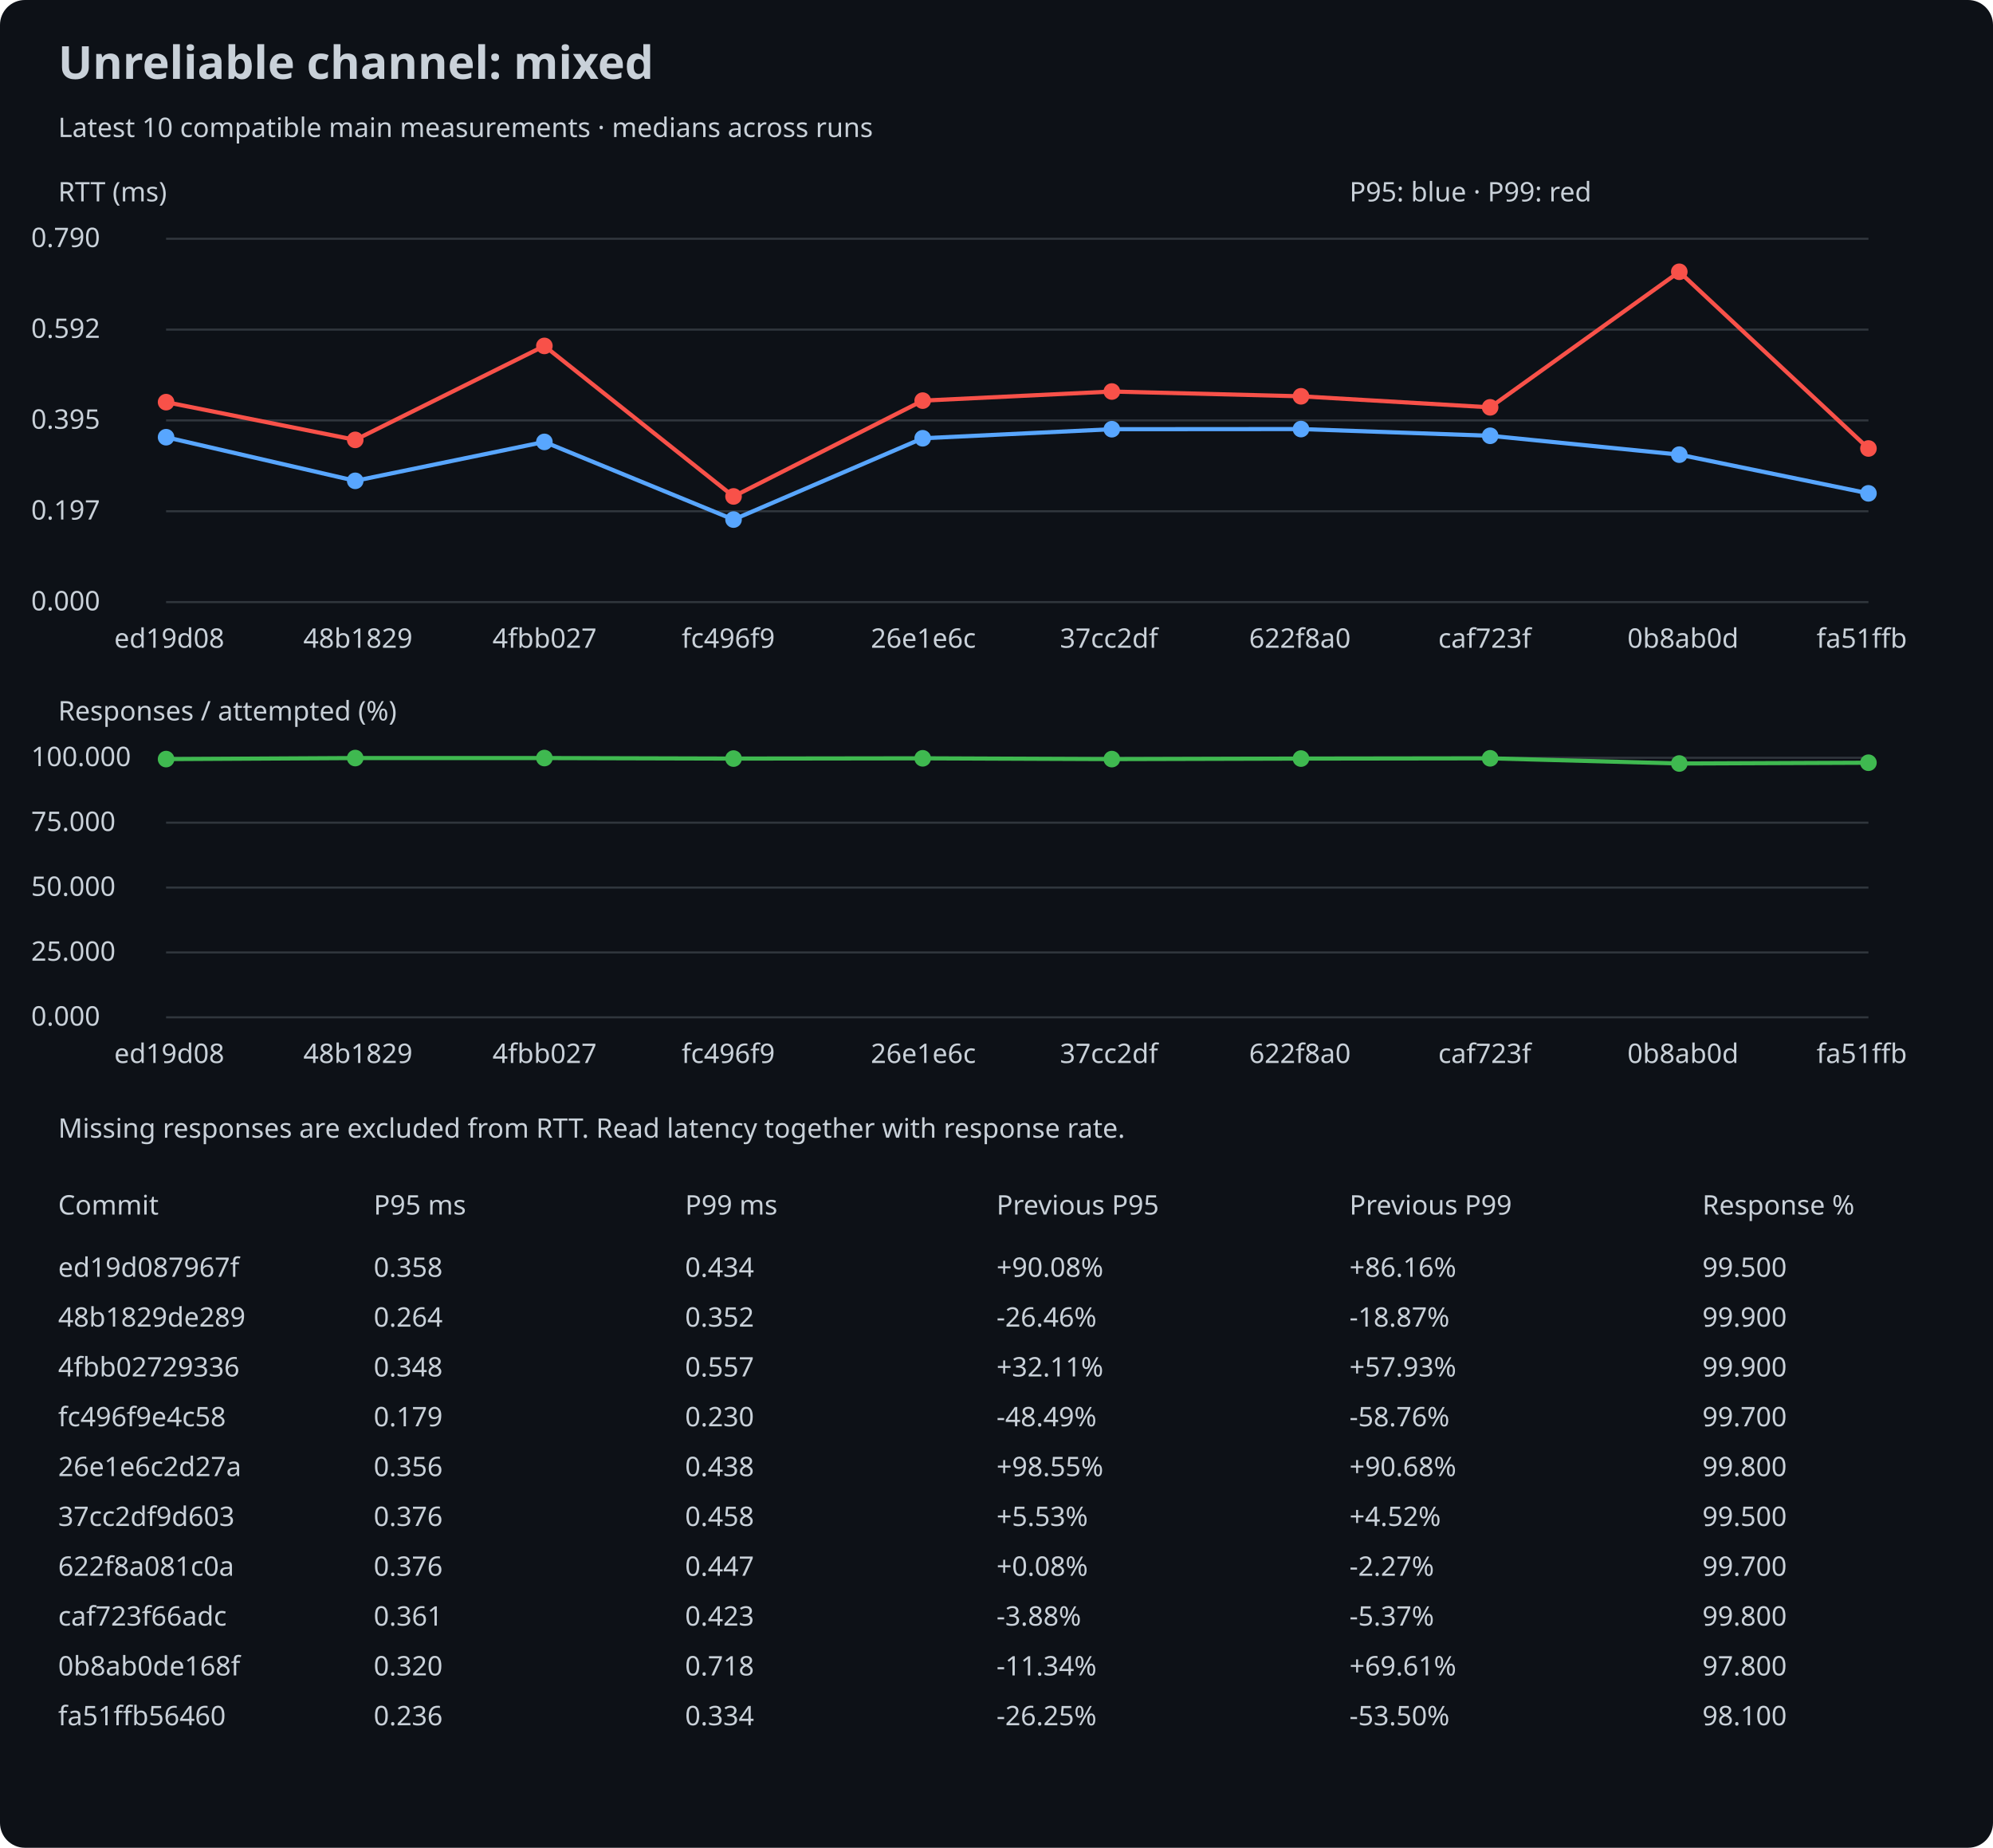
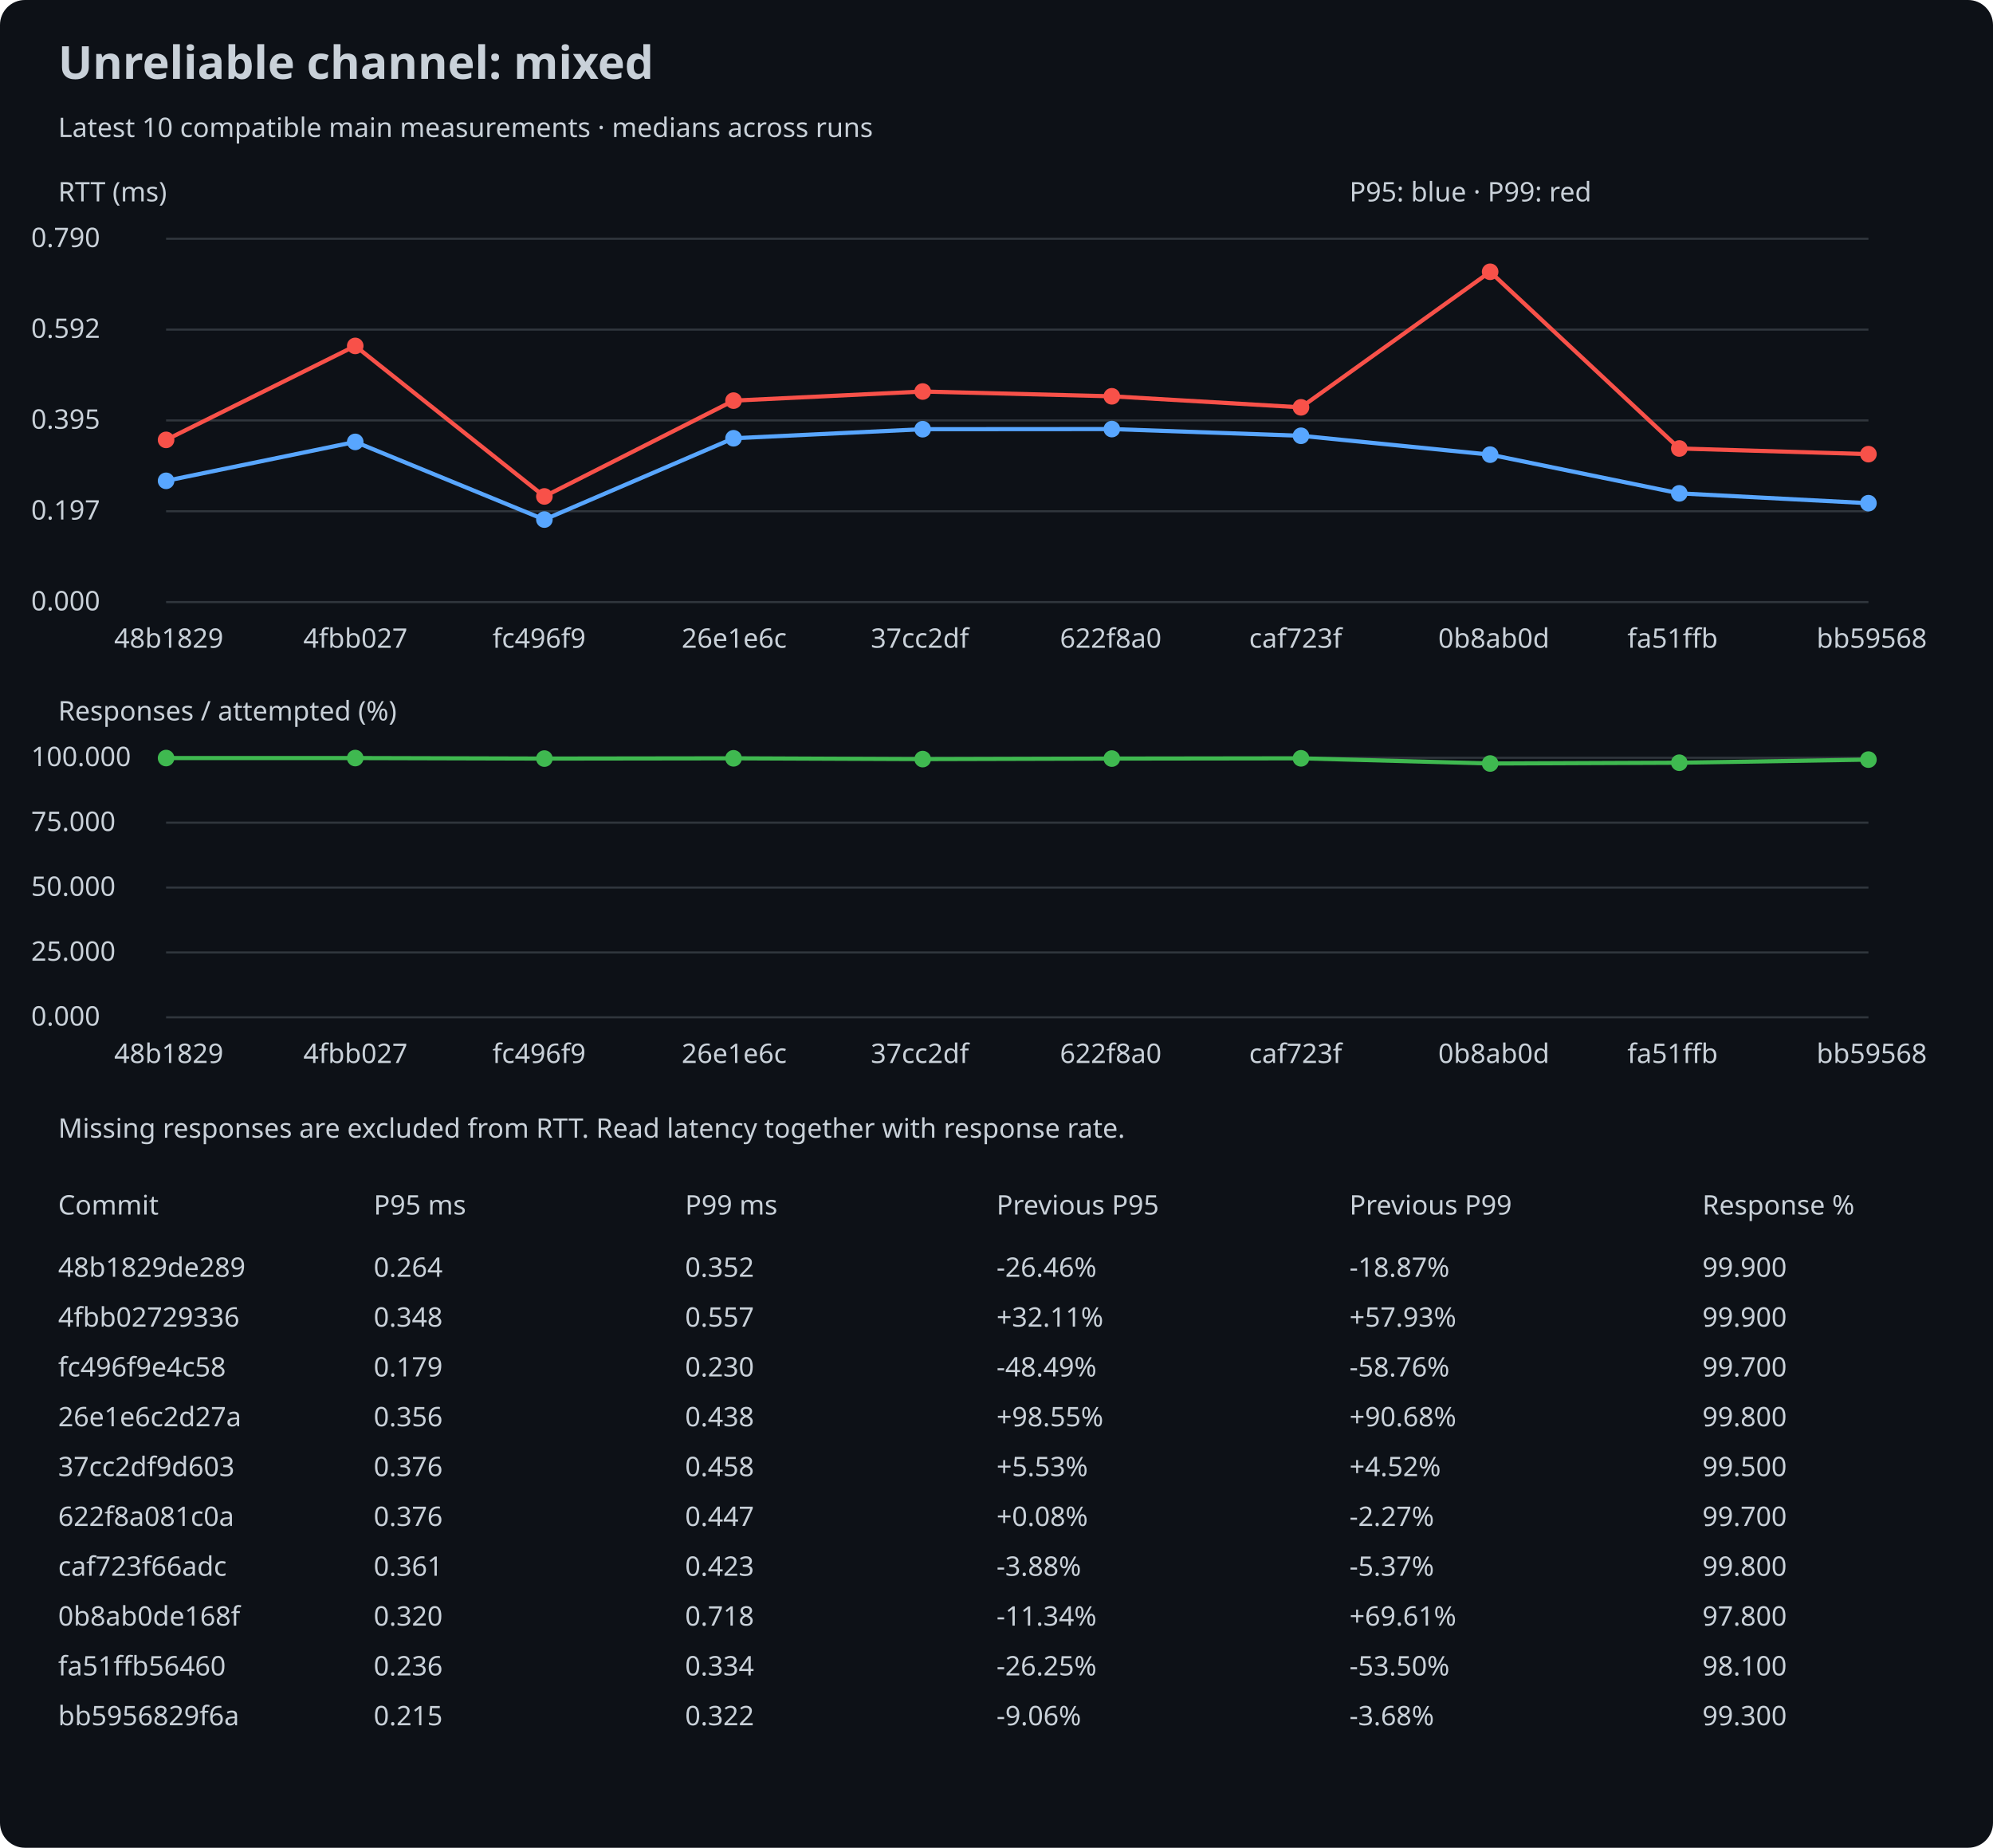
<svg xmlns="http://www.w3.org/2000/svg" width="960" height="890" viewBox="0 0 960 890">
  <rect width="100%" height="100%" rx="12" fill="#0d1117" />
  <style>text{font:13px sans-serif;fill:#c9d1d9}.title{font-size:22px;font-weight:bold}</style>
  <text x="28" y="38" class="title">Unreliable channel: mixed</text>
  <text x="28" y="66">Latest 10 compatible main measurements · medians across runs</text>
  <text x="28" y="97">RTT (ms)</text>
  <line x1="80" y1="290.0" x2="900" y2="290.0" stroke="#30363d" />
  <text x="15" y="294.0">0.000</text>
  <line x1="80" y1="246.25" x2="900" y2="246.25" stroke="#30363d" />
  <text x="15" y="250.25">0.197</text>
  <line x1="80" y1="202.5" x2="900" y2="202.5" stroke="#30363d" />
  <text x="15" y="206.5">0.395</text>
  <line x1="80" y1="158.75" x2="900" y2="158.75" stroke="#30363d" />
  <text x="15" y="162.75">0.592</text>
  <line x1="80" y1="115.0" x2="900" y2="115.0" stroke="#30363d" />
  <text x="15" y="119.0">0.790</text>
-   <circle cx="80.0" cy="210.588" r="4" fill="#58a6ff" />
-   <line x1="80.0" y1="210.588" x2="171.111" y2="231.599" stroke="#58a6ff" stroke-width="2" />
-   <circle cx="171.111" cy="231.599" r="4" fill="#58a6ff" />
-   <line x1="171.111" y1="231.599" x2="262.222" y2="212.848" stroke="#58a6ff" stroke-width="2" />
-   <circle cx="262.222" cy="212.848" r="4" fill="#58a6ff" />
-   <line x1="262.222" y1="212.848" x2="353.333" y2="250.261" stroke="#58a6ff" stroke-width="2" />
-   <circle cx="353.333" cy="250.261" r="4" fill="#58a6ff" />
-   <line x1="353.333" y1="250.261" x2="444.444" y2="211.097" stroke="#58a6ff" stroke-width="2" />
-   <circle cx="444.444" cy="211.097" r="4" fill="#58a6ff" />
-   <line x1="444.444" y1="211.097" x2="535.556" y2="206.731" stroke="#58a6ff" stroke-width="2" />
-   <circle cx="535.556" cy="206.731" r="4" fill="#58a6ff" />
-   <line x1="535.556" y1="206.731" x2="626.667" y2="206.665" stroke="#58a6ff" stroke-width="2" />
-   <circle cx="626.667" cy="206.665" r="4" fill="#58a6ff" />
-   <line x1="626.667" y1="206.665" x2="717.778" y2="209.9" stroke="#58a6ff" stroke-width="2" />
-   <circle cx="717.778" cy="209.9" r="4" fill="#58a6ff" />
-   <line x1="717.778" y1="209.9" x2="808.889" y2="218.988" stroke="#58a6ff" stroke-width="2" />
-   <circle cx="808.889" cy="218.988" r="4" fill="#58a6ff" />
-   <line x1="808.889" y1="218.988" x2="900.0" y2="237.627" stroke="#58a6ff" stroke-width="2" />
-   <circle cx="900.0" cy="237.627" r="4" fill="#58a6ff" />
-   <circle cx="80.0" cy="193.699" r="4" fill="#f85149" />
-   <line x1="80.0" y1="193.699" x2="171.111" y2="211.873" stroke="#f85149" stroke-width="2" />
-   <circle cx="171.111" cy="211.873" r="4" fill="#f85149" />
-   <line x1="171.111" y1="211.873" x2="262.222" y2="166.615" stroke="#f85149" stroke-width="2" />
-   <circle cx="262.222" cy="166.615" r="4" fill="#f85149" />
-   <line x1="262.222" y1="166.615" x2="353.333" y2="239.112" stroke="#f85149" stroke-width="2" />
-   <circle cx="353.333" cy="239.112" r="4" fill="#f85149" />
-   <line x1="353.333" y1="239.112" x2="444.444" y2="192.967" stroke="#f85149" stroke-width="2" />
-   <circle cx="444.444" cy="192.967" r="4" fill="#f85149" />
-   <line x1="444.444" y1="192.967" x2="535.556" y2="188.579" stroke="#f85149" stroke-width="2" />
-   <circle cx="535.556" cy="188.579" r="4" fill="#f85149" />
-   <line x1="535.556" y1="188.579" x2="626.667" y2="190.884" stroke="#f85149" stroke-width="2" />
-   <circle cx="626.667" cy="190.884" r="4" fill="#f85149" />
-   <line x1="626.667" y1="190.884" x2="717.778" y2="196.203" stroke="#f85149" stroke-width="2" />
-   <circle cx="717.778" cy="196.203" r="4" fill="#f85149" />
-   <line x1="717.778" y1="196.203" x2="808.889" y2="130.909" stroke="#f85149" stroke-width="2" />
-   <circle cx="808.889" cy="130.909" r="4" fill="#f85149" />
-   <line x1="808.889" y1="130.909" x2="900.0" y2="216.018" stroke="#f85149" stroke-width="2" />
-   <circle cx="900.0" cy="216.018" r="4" fill="#f85149" />
-   <text x="55.0" y="312">ed19d08</text>
-   <text x="146.111" y="312">48b1829</text>
-   <text x="237.222" y="312">4fbb027</text>
-   <text x="328.333" y="312">fc496f9</text>
-   <text x="419.444" y="312">26e1e6c</text>
-   <text x="510.556" y="312">37cc2df</text>
-   <text x="601.667" y="312">622f8a0</text>
-   <text x="692.778" y="312">caf723f</text>
-   <text x="783.889" y="312">0b8ab0d</text>
-   <text x="875.0" y="312">fa51ffb</text>
+   <circle cx="80.0" cy="231.599" r="4" fill="#58a6ff" />
+   <line x1="80.0" y1="231.599" x2="171.111" y2="212.848" stroke="#58a6ff" stroke-width="2" />
+   <circle cx="171.111" cy="212.848" r="4" fill="#58a6ff" />
+   <line x1="171.111" y1="212.848" x2="262.222" y2="250.261" stroke="#58a6ff" stroke-width="2" />
+   <circle cx="262.222" cy="250.261" r="4" fill="#58a6ff" />
+   <line x1="262.222" y1="250.261" x2="353.333" y2="211.097" stroke="#58a6ff" stroke-width="2" />
+   <circle cx="353.333" cy="211.097" r="4" fill="#58a6ff" />
+   <line x1="353.333" y1="211.097" x2="444.444" y2="206.731" stroke="#58a6ff" stroke-width="2" />
+   <circle cx="444.444" cy="206.731" r="4" fill="#58a6ff" />
+   <line x1="444.444" y1="206.731" x2="535.556" y2="206.665" stroke="#58a6ff" stroke-width="2" />
+   <circle cx="535.556" cy="206.665" r="4" fill="#58a6ff" />
+   <line x1="535.556" y1="206.665" x2="626.667" y2="209.9" stroke="#58a6ff" stroke-width="2" />
+   <circle cx="626.667" cy="209.9" r="4" fill="#58a6ff" />
+   <line x1="626.667" y1="209.9" x2="717.778" y2="218.988" stroke="#58a6ff" stroke-width="2" />
+   <circle cx="717.778" cy="218.988" r="4" fill="#58a6ff" />
+   <line x1="717.778" y1="218.988" x2="808.889" y2="237.627" stroke="#58a6ff" stroke-width="2" />
+   <circle cx="808.889" cy="237.627" r="4" fill="#58a6ff" />
+   <line x1="808.889" y1="237.627" x2="900.0" y2="242.37" stroke="#58a6ff" stroke-width="2" />
+   <circle cx="900.0" cy="242.37" r="4" fill="#58a6ff" />
+   <circle cx="80.0" cy="211.873" r="4" fill="#f85149" />
+   <line x1="80.0" y1="211.873" x2="171.111" y2="166.615" stroke="#f85149" stroke-width="2" />
+   <circle cx="171.111" cy="166.615" r="4" fill="#f85149" />
+   <line x1="171.111" y1="166.615" x2="262.222" y2="239.112" stroke="#f85149" stroke-width="2" />
+   <circle cx="262.222" cy="239.112" r="4" fill="#f85149" />
+   <line x1="262.222" y1="239.112" x2="353.333" y2="192.967" stroke="#f85149" stroke-width="2" />
+   <circle cx="353.333" cy="192.967" r="4" fill="#f85149" />
+   <line x1="353.333" y1="192.967" x2="444.444" y2="188.579" stroke="#f85149" stroke-width="2" />
+   <circle cx="444.444" cy="188.579" r="4" fill="#f85149" />
+   <line x1="444.444" y1="188.579" x2="535.556" y2="190.884" stroke="#f85149" stroke-width="2" />
+   <circle cx="535.556" cy="190.884" r="4" fill="#f85149" />
+   <line x1="535.556" y1="190.884" x2="626.667" y2="196.203" stroke="#f85149" stroke-width="2" />
+   <circle cx="626.667" cy="196.203" r="4" fill="#f85149" />
+   <line x1="626.667" y1="196.203" x2="717.778" y2="130.909" stroke="#f85149" stroke-width="2" />
+   <circle cx="717.778" cy="130.909" r="4" fill="#f85149" />
+   <line x1="717.778" y1="130.909" x2="808.889" y2="216.018" stroke="#f85149" stroke-width="2" />
+   <circle cx="808.889" cy="216.018" r="4" fill="#f85149" />
+   <line x1="808.889" y1="216.018" x2="900.0" y2="218.744" stroke="#f85149" stroke-width="2" />
+   <circle cx="900.0" cy="218.744" r="4" fill="#f85149" />
+   <text x="55.0" y="312">48b1829</text>
+   <text x="146.111" y="312">4fbb027</text>
+   <text x="237.222" y="312">fc496f9</text>
+   <text x="328.333" y="312">26e1e6c</text>
+   <text x="419.444" y="312">37cc2df</text>
+   <text x="510.556" y="312">622f8a0</text>
+   <text x="601.667" y="312">caf723f</text>
+   <text x="692.778" y="312">0b8ab0d</text>
+   <text x="783.889" y="312">fa51ffb</text>
+   <text x="875.0" y="312">bb59568</text>
  <text x="28" y="347">Responses / attempted (%)</text>
  <line x1="80" y1="490.0" x2="900" y2="490.0" stroke="#30363d" />
  <text x="15" y="494.0">0.000</text>
  <line x1="80" y1="458.75" x2="900" y2="458.75" stroke="#30363d" />
  <text x="15" y="462.75">25.000</text>
  <line x1="80" y1="427.5" x2="900" y2="427.5" stroke="#30363d" />
  <text x="15" y="431.5">50.000</text>
  <line x1="80" y1="396.25" x2="900" y2="396.25" stroke="#30363d" />
  <text x="15" y="400.25">75.000</text>
  <line x1="80" y1="365.0" x2="900" y2="365.0" stroke="#30363d" />
  <text x="15" y="369.0">100.000</text>
-   <circle cx="80.0" cy="365.625" r="4" fill="#3fb950" />
-   <line x1="80.0" y1="365.625" x2="171.111" y2="365.125" stroke="#3fb950" stroke-width="2" />
+   <circle cx="80.0" cy="365.125" r="4" fill="#3fb950" />
+   <line x1="80.0" y1="365.125" x2="171.111" y2="365.125" stroke="#3fb950" stroke-width="2" />
  <circle cx="171.111" cy="365.125" r="4" fill="#3fb950" />
-   <line x1="171.111" y1="365.125" x2="262.222" y2="365.125" stroke="#3fb950" stroke-width="2" />
-   <circle cx="262.222" cy="365.125" r="4" fill="#3fb950" />
-   <line x1="262.222" y1="365.125" x2="353.333" y2="365.375" stroke="#3fb950" stroke-width="2" />
-   <circle cx="353.333" cy="365.375" r="4" fill="#3fb950" />
-   <line x1="353.333" y1="365.375" x2="444.444" y2="365.25" stroke="#3fb950" stroke-width="2" />
-   <circle cx="444.444" cy="365.25" r="4" fill="#3fb950" />
-   <line x1="444.444" y1="365.25" x2="535.556" y2="365.625" stroke="#3fb950" stroke-width="2" />
-   <circle cx="535.556" cy="365.625" r="4" fill="#3fb950" />
-   <line x1="535.556" y1="365.625" x2="626.667" y2="365.375" stroke="#3fb950" stroke-width="2" />
-   <circle cx="626.667" cy="365.375" r="4" fill="#3fb950" />
-   <line x1="626.667" y1="365.375" x2="717.778" y2="365.25" stroke="#3fb950" stroke-width="2" />
-   <circle cx="717.778" cy="365.25" r="4" fill="#3fb950" />
-   <line x1="717.778" y1="365.25" x2="808.889" y2="367.75" stroke="#3fb950" stroke-width="2" />
-   <circle cx="808.889" cy="367.75" r="4" fill="#3fb950" />
-   <line x1="808.889" y1="367.75" x2="900.0" y2="367.375" stroke="#3fb950" stroke-width="2" />
-   <circle cx="900.0" cy="367.375" r="4" fill="#3fb950" />
-   <text x="55.0" y="512">ed19d08</text>
-   <text x="146.111" y="512">48b1829</text>
-   <text x="237.222" y="512">4fbb027</text>
-   <text x="328.333" y="512">fc496f9</text>
-   <text x="419.444" y="512">26e1e6c</text>
-   <text x="510.556" y="512">37cc2df</text>
-   <text x="601.667" y="512">622f8a0</text>
-   <text x="692.778" y="512">caf723f</text>
-   <text x="783.889" y="512">0b8ab0d</text>
-   <text x="875.0" y="512">fa51ffb</text>
+   <line x1="171.111" y1="365.125" x2="262.222" y2="365.375" stroke="#3fb950" stroke-width="2" />
+   <circle cx="262.222" cy="365.375" r="4" fill="#3fb950" />
+   <line x1="262.222" y1="365.375" x2="353.333" y2="365.25" stroke="#3fb950" stroke-width="2" />
+   <circle cx="353.333" cy="365.25" r="4" fill="#3fb950" />
+   <line x1="353.333" y1="365.25" x2="444.444" y2="365.625" stroke="#3fb950" stroke-width="2" />
+   <circle cx="444.444" cy="365.625" r="4" fill="#3fb950" />
+   <line x1="444.444" y1="365.625" x2="535.556" y2="365.375" stroke="#3fb950" stroke-width="2" />
+   <circle cx="535.556" cy="365.375" r="4" fill="#3fb950" />
+   <line x1="535.556" y1="365.375" x2="626.667" y2="365.25" stroke="#3fb950" stroke-width="2" />
+   <circle cx="626.667" cy="365.25" r="4" fill="#3fb950" />
+   <line x1="626.667" y1="365.25" x2="717.778" y2="367.75" stroke="#3fb950" stroke-width="2" />
+   <circle cx="717.778" cy="367.75" r="4" fill="#3fb950" />
+   <line x1="717.778" y1="367.75" x2="808.889" y2="367.375" stroke="#3fb950" stroke-width="2" />
+   <circle cx="808.889" cy="367.375" r="4" fill="#3fb950" />
+   <line x1="808.889" y1="367.375" x2="900.0" y2="365.875" stroke="#3fb950" stroke-width="2" />
+   <circle cx="900.0" cy="365.875" r="4" fill="#3fb950" />
+   <text x="55.0" y="512">48b1829</text>
+   <text x="146.111" y="512">4fbb027</text>
+   <text x="237.222" y="512">fc496f9</text>
+   <text x="328.333" y="512">26e1e6c</text>
+   <text x="419.444" y="512">37cc2df</text>
+   <text x="510.556" y="512">622f8a0</text>
+   <text x="601.667" y="512">caf723f</text>
+   <text x="692.778" y="512">0b8ab0d</text>
+   <text x="783.889" y="512">fa51ffb</text>
+   <text x="875.0" y="512">bb59568</text>
  <text x="650" y="97">P95: blue · P99: red</text>
  <text x="28" y="548">Missing responses are excluded from RTT. Read latency together with response rate.</text>
  <text x="28" y="585">Commit</text>
  <text x="180" y="585">P95 ms</text>
  <text x="330" y="585">P99 ms</text>
  <text x="480" y="585">Previous P95</text>
  <text x="650" y="585">Previous P99</text>
  <text x="820" y="585">Response %</text>
-   <text x="28" y="615">ed19d087967f</text>
-   <text x="180" y="615">0.358</text>
-   <text x="480" y="615">+90.08%</text>
-   <text x="330" y="615">0.434</text>
-   <text x="650" y="615">+86.16%</text>
-   <text x="820" y="615">99.500</text>
-   <text x="28" y="639">48b1829de289</text>
-   <text x="180" y="639">0.264</text>
-   <text x="480" y="639">-26.46%</text>
-   <text x="330" y="639">0.352</text>
-   <text x="650" y="639">-18.87%</text>
+   <text x="28" y="615">48b1829de289</text>
+   <text x="180" y="615">0.264</text>
+   <text x="480" y="615">-26.46%</text>
+   <text x="330" y="615">0.352</text>
+   <text x="650" y="615">-18.87%</text>
+   <text x="820" y="615">99.900</text>
+   <text x="28" y="639">4fbb02729336</text>
+   <text x="180" y="639">0.348</text>
+   <text x="480" y="639">+32.11%</text>
+   <text x="330" y="639">0.557</text>
+   <text x="650" y="639">+57.93%</text>
  <text x="820" y="639">99.900</text>
-   <text x="28" y="663">4fbb02729336</text>
-   <text x="180" y="663">0.348</text>
-   <text x="480" y="663">+32.11%</text>
-   <text x="330" y="663">0.557</text>
-   <text x="650" y="663">+57.93%</text>
-   <text x="820" y="663">99.900</text>
-   <text x="28" y="687">fc496f9e4c58</text>
-   <text x="180" y="687">0.179</text>
-   <text x="480" y="687">-48.49%</text>
-   <text x="330" y="687">0.230</text>
-   <text x="650" y="687">-58.76%</text>
-   <text x="820" y="687">99.700</text>
-   <text x="28" y="711">26e1e6c2d27a</text>
-   <text x="180" y="711">0.356</text>
-   <text x="480" y="711">+98.55%</text>
-   <text x="330" y="711">0.438</text>
-   <text x="650" y="711">+90.68%</text>
-   <text x="820" y="711">99.800</text>
-   <text x="28" y="735">37cc2df9d603</text>
+   <text x="28" y="663">fc496f9e4c58</text>
+   <text x="180" y="663">0.179</text>
+   <text x="480" y="663">-48.49%</text>
+   <text x="330" y="663">0.230</text>
+   <text x="650" y="663">-58.76%</text>
+   <text x="820" y="663">99.700</text>
+   <text x="28" y="687">26e1e6c2d27a</text>
+   <text x="180" y="687">0.356</text>
+   <text x="480" y="687">+98.55%</text>
+   <text x="330" y="687">0.438</text>
+   <text x="650" y="687">+90.68%</text>
+   <text x="820" y="687">99.800</text>
+   <text x="28" y="711">37cc2df9d603</text>
+   <text x="180" y="711">0.376</text>
+   <text x="480" y="711">+5.53%</text>
+   <text x="330" y="711">0.458</text>
+   <text x="650" y="711">+4.52%</text>
+   <text x="820" y="711">99.500</text>
+   <text x="28" y="735">622f8a081c0a</text>
  <text x="180" y="735">0.376</text>
-   <text x="480" y="735">+5.53%</text>
-   <text x="330" y="735">0.458</text>
-   <text x="650" y="735">+4.52%</text>
-   <text x="820" y="735">99.500</text>
-   <text x="28" y="759">622f8a081c0a</text>
-   <text x="180" y="759">0.376</text>
-   <text x="480" y="759">+0.08%</text>
-   <text x="330" y="759">0.447</text>
-   <text x="650" y="759">-2.27%</text>
-   <text x="820" y="759">99.700</text>
-   <text x="28" y="783">caf723f66adc</text>
-   <text x="180" y="783">0.361</text>
-   <text x="480" y="783">-3.88%</text>
-   <text x="330" y="783">0.423</text>
-   <text x="650" y="783">-5.37%</text>
-   <text x="820" y="783">99.800</text>
-   <text x="28" y="807">0b8ab0de168f</text>
-   <text x="180" y="807">0.320</text>
-   <text x="480" y="807">-11.34%</text>
-   <text x="330" y="807">0.718</text>
-   <text x="650" y="807">+69.61%</text>
-   <text x="820" y="807">97.800</text>
-   <text x="28" y="831">fa51ffb56460</text>
-   <text x="180" y="831">0.236</text>
-   <text x="480" y="831">-26.25%</text>
-   <text x="330" y="831">0.334</text>
-   <text x="650" y="831">-53.50%</text>
-   <text x="820" y="831">98.100</text>
+   <text x="480" y="735">+0.08%</text>
+   <text x="330" y="735">0.447</text>
+   <text x="650" y="735">-2.27%</text>
+   <text x="820" y="735">99.700</text>
+   <text x="28" y="759">caf723f66adc</text>
+   <text x="180" y="759">0.361</text>
+   <text x="480" y="759">-3.88%</text>
+   <text x="330" y="759">0.423</text>
+   <text x="650" y="759">-5.37%</text>
+   <text x="820" y="759">99.800</text>
+   <text x="28" y="783">0b8ab0de168f</text>
+   <text x="180" y="783">0.320</text>
+   <text x="480" y="783">-11.34%</text>
+   <text x="330" y="783">0.718</text>
+   <text x="650" y="783">+69.61%</text>
+   <text x="820" y="783">97.800</text>
+   <text x="28" y="807">fa51ffb56460</text>
+   <text x="180" y="807">0.236</text>
+   <text x="480" y="807">-26.25%</text>
+   <text x="330" y="807">0.334</text>
+   <text x="650" y="807">-53.50%</text>
+   <text x="820" y="807">98.100</text>
+   <text x="28" y="831">bb5956829f6a</text>
+   <text x="180" y="831">0.215</text>
+   <text x="480" y="831">-9.06%</text>
+   <text x="330" y="831">0.322</text>
+   <text x="650" y="831">-3.68%</text>
+   <text x="820" y="831">99.300</text>
</svg>
